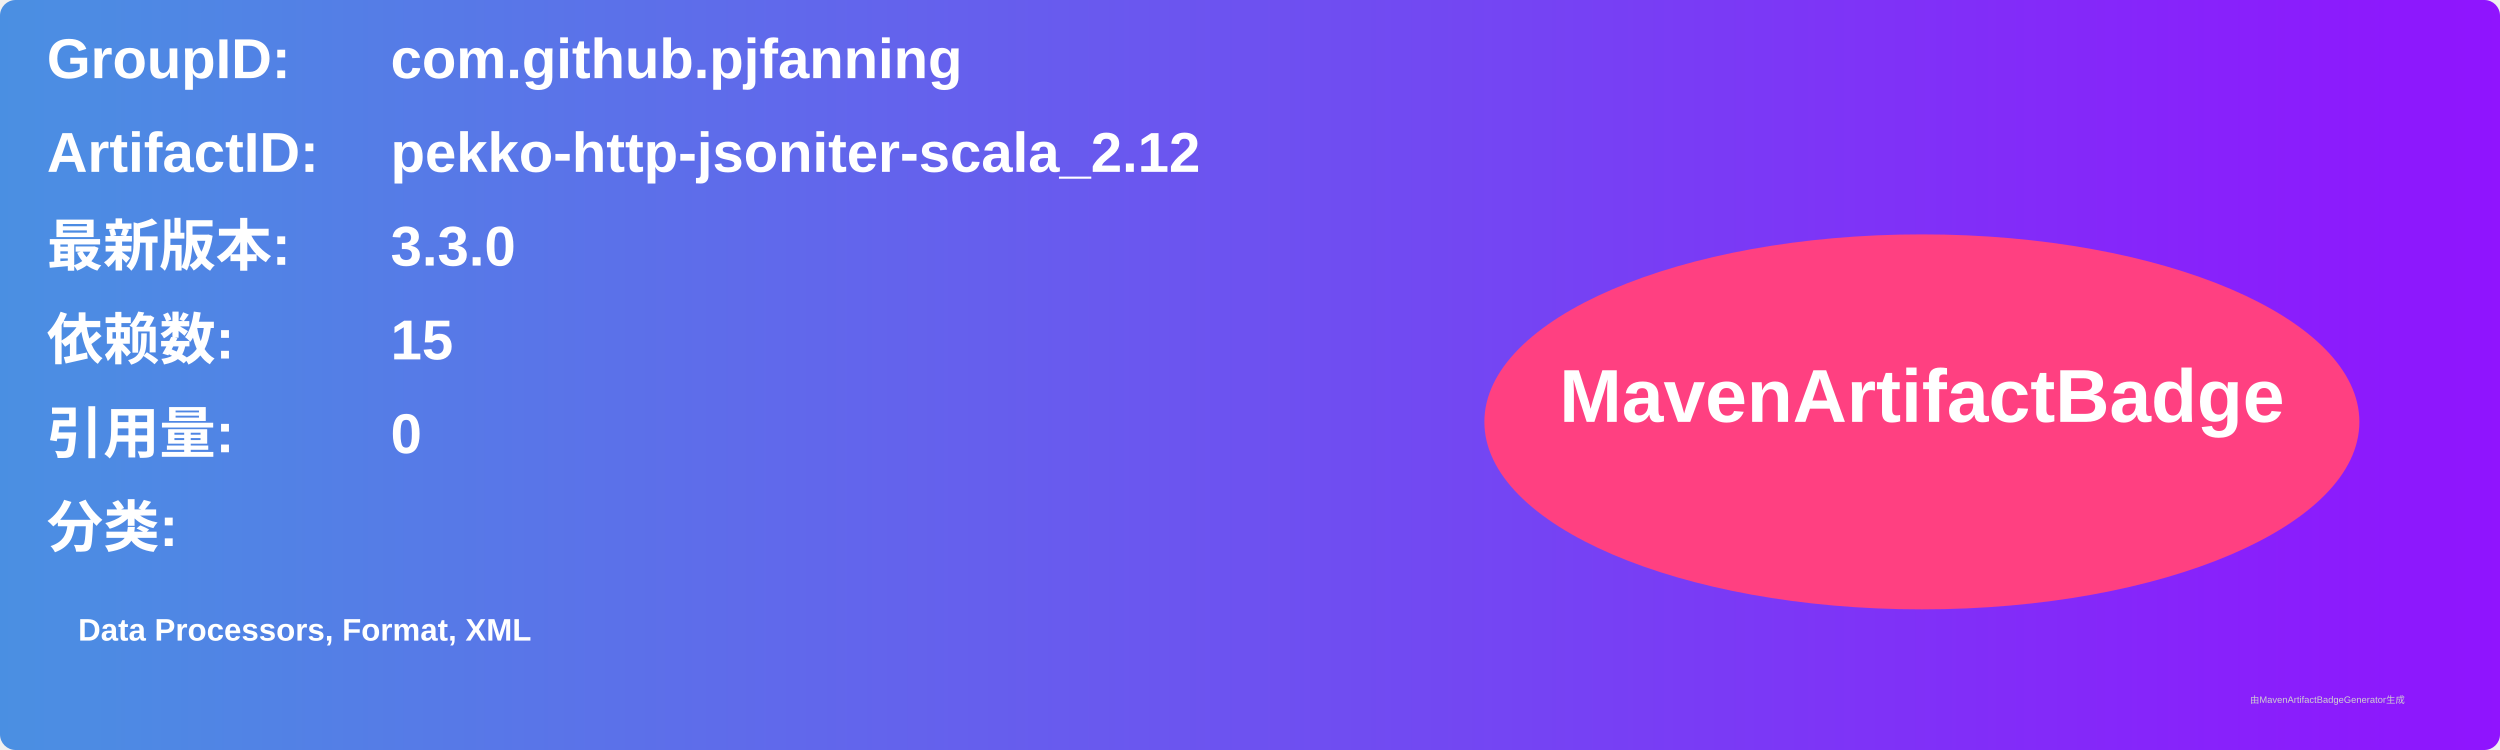
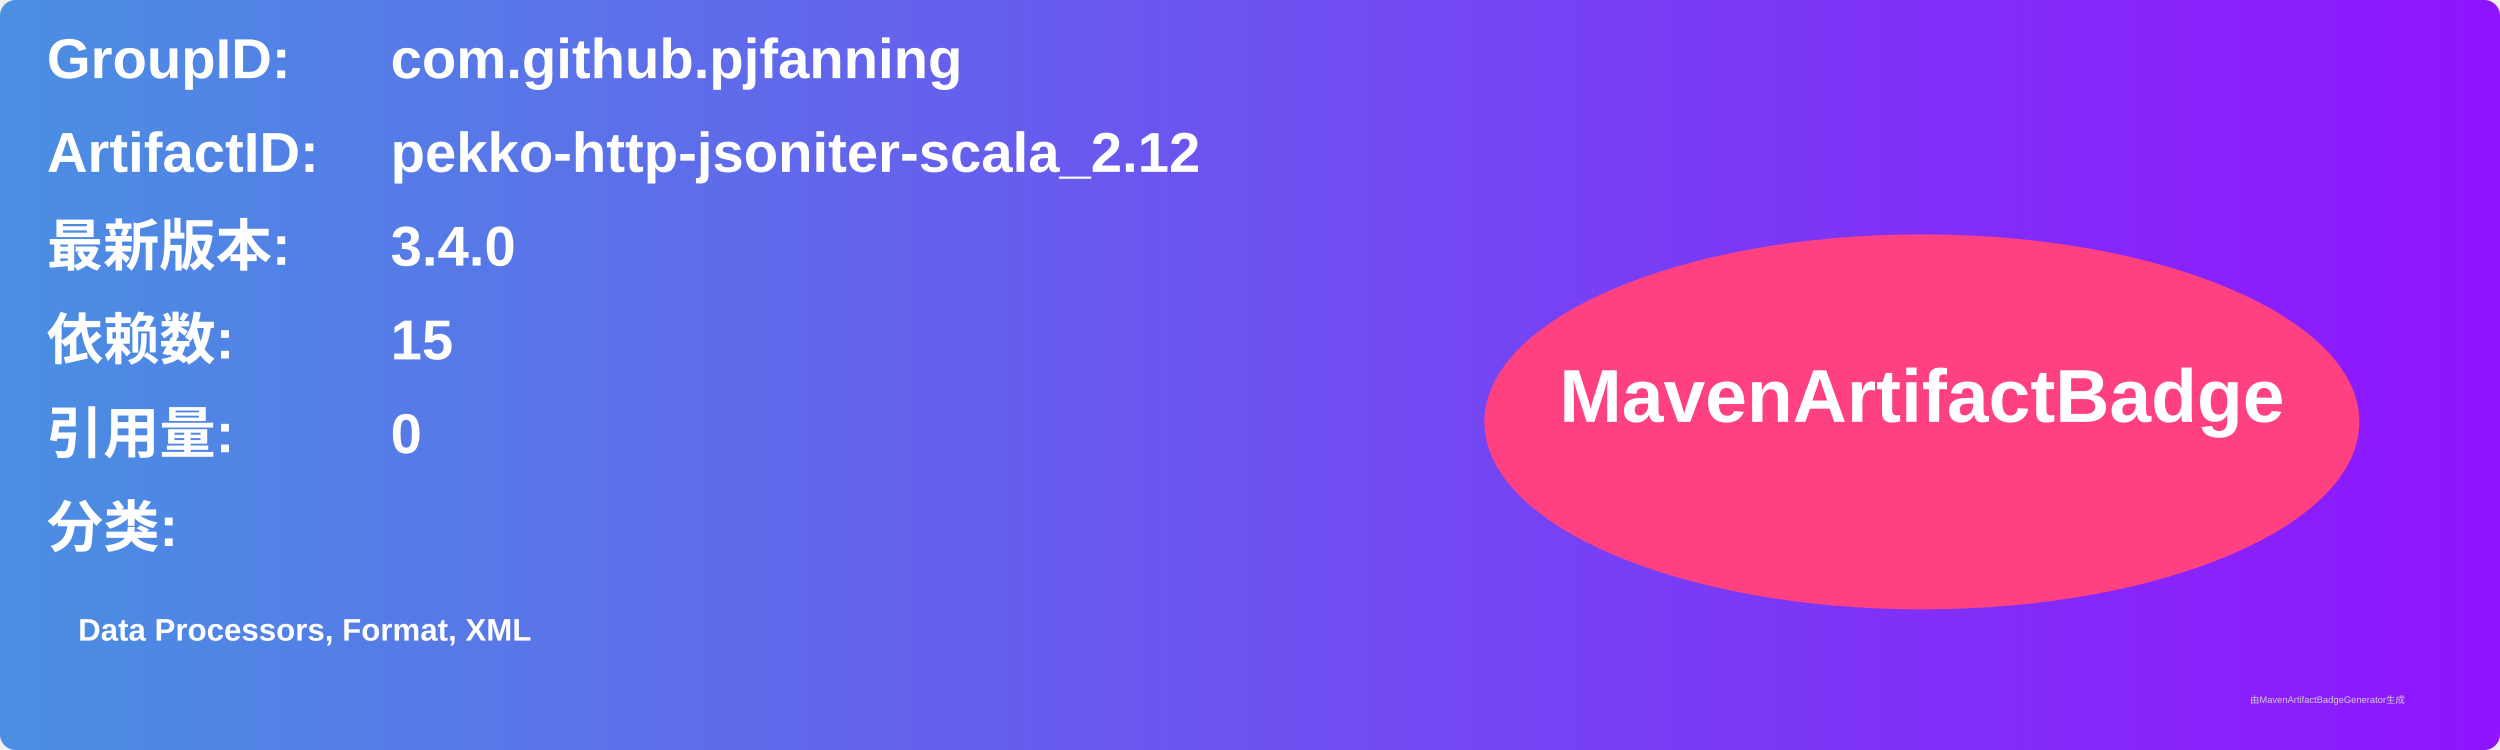
<svg xmlns="http://www.w3.org/2000/svg" width="800" height="240" viewBox="0 0 800 240">
  <linearGradient id="grad" x1="0%" y1="0%" x2="100%" y2="0%">
    <stop offset="0%" stop-color="#4a90e2" />
    <stop offset="100%" stop-color="#9013fe" />
  </linearGradient>
  <rect width="100%" height="100%" rx="5" ry="5" fill="url(#grad)" />
  <g transform="translate(15, 15)">
    <text x="0" y="10" font-family="Arial" font-size="18" fill="white" font-weight="bold" width="260">GroupID:</text>
    <text x="110" y="10" font-family="Arial" font-size="18" fill="white" font-weight="bold" width="460">com.github.pjfanning</text>
    <text x="0" y="40" font-family="Arial" font-size="18" fill="white" font-weight="bold" width="260">ArtifactID:</text>
    <text x="110" y="40" font-family="Arial" font-size="18" fill="white" font-weight="bold" width="460">pekko-http-jsoniter-scala_2.12</text>
    <text x="0" y="70" font-family="Arial" font-size="18" fill="white" font-weight="bold">最新版本:</text>
    <text x="110" y="70" font-family="Arial" font-size="18" fill="white" font-weight="bold">
-       <tspan font-weight="bold">3.3.0</tspan>
+       <tspan font-weight="bold">3.4.0</tspan>
    </text>
    <text x="0" y="100" font-family="Arial" font-size="18" fill="white" font-weight="bold">依赖数: </text>
    <text x="110" y="100" font-family="Arial" font-size="18" fill="white">
      <tspan font-weight="bold">15</tspan>
    </text>
    <text x="0" y="130" font-family="Arial" font-size="18" fill="white" font-weight="bold">引用量: </text>
    <text x="110" y="130" font-family="Arial" font-size="18" fill="white">
      <tspan font-weight="bold">0</tspan>
    </text>
    <text x="0" y="160" font-family="Arial" font-size="18" fill="white" font-weight="bold">分类:</text>
    <text x="10" y="190" font-family="Arial" font-size="10" fill="white">
      <tspan font-weight="bold">Data Processors, Format, XML</tspan>
    </text>
    <ellipse cx="600" cy="120" rx="140" ry="60" fill="#ff4081" />
    <text x="600" y="120" text-anchor="middle" font-family="Arial" font-size="24" fill="white" font-weight="bold">MavenArtifactBadge</text>
  </g>
  <text x="720" y="225" font-family="Arial" font-size="3" fill="#d0d0d0">由MavenArtifactBadgeGenerator生成</text>
</svg>
